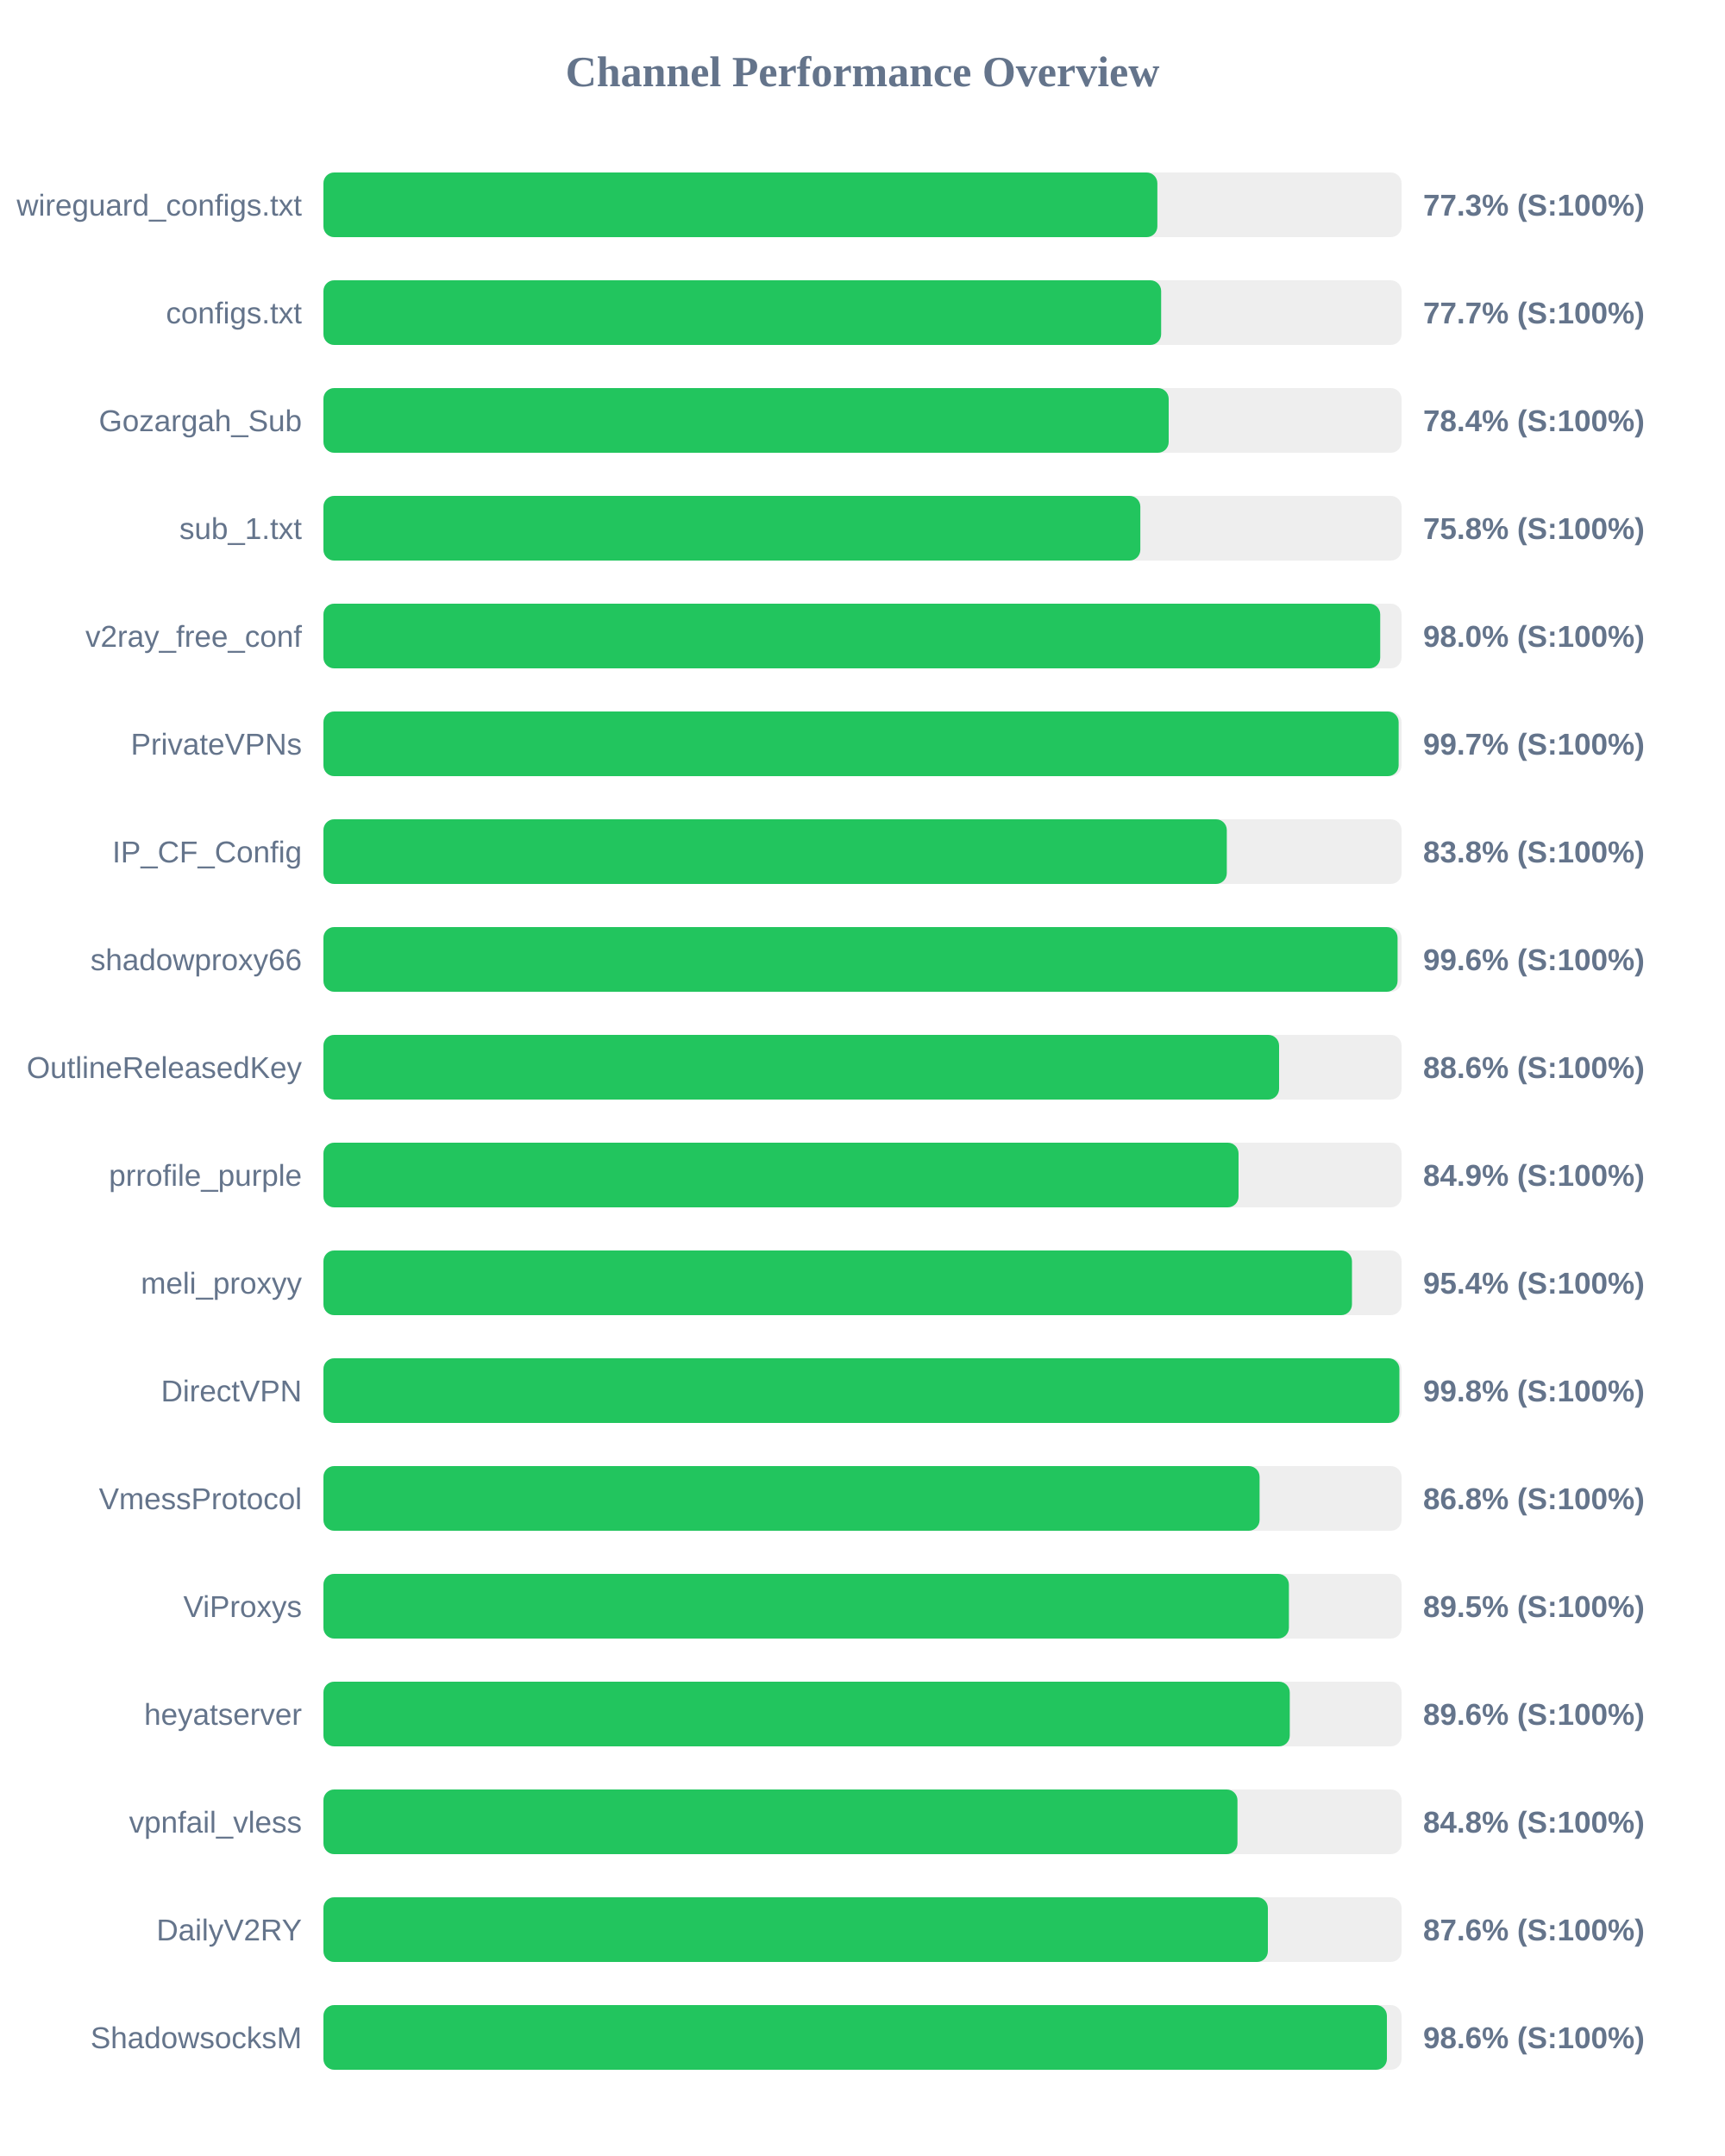
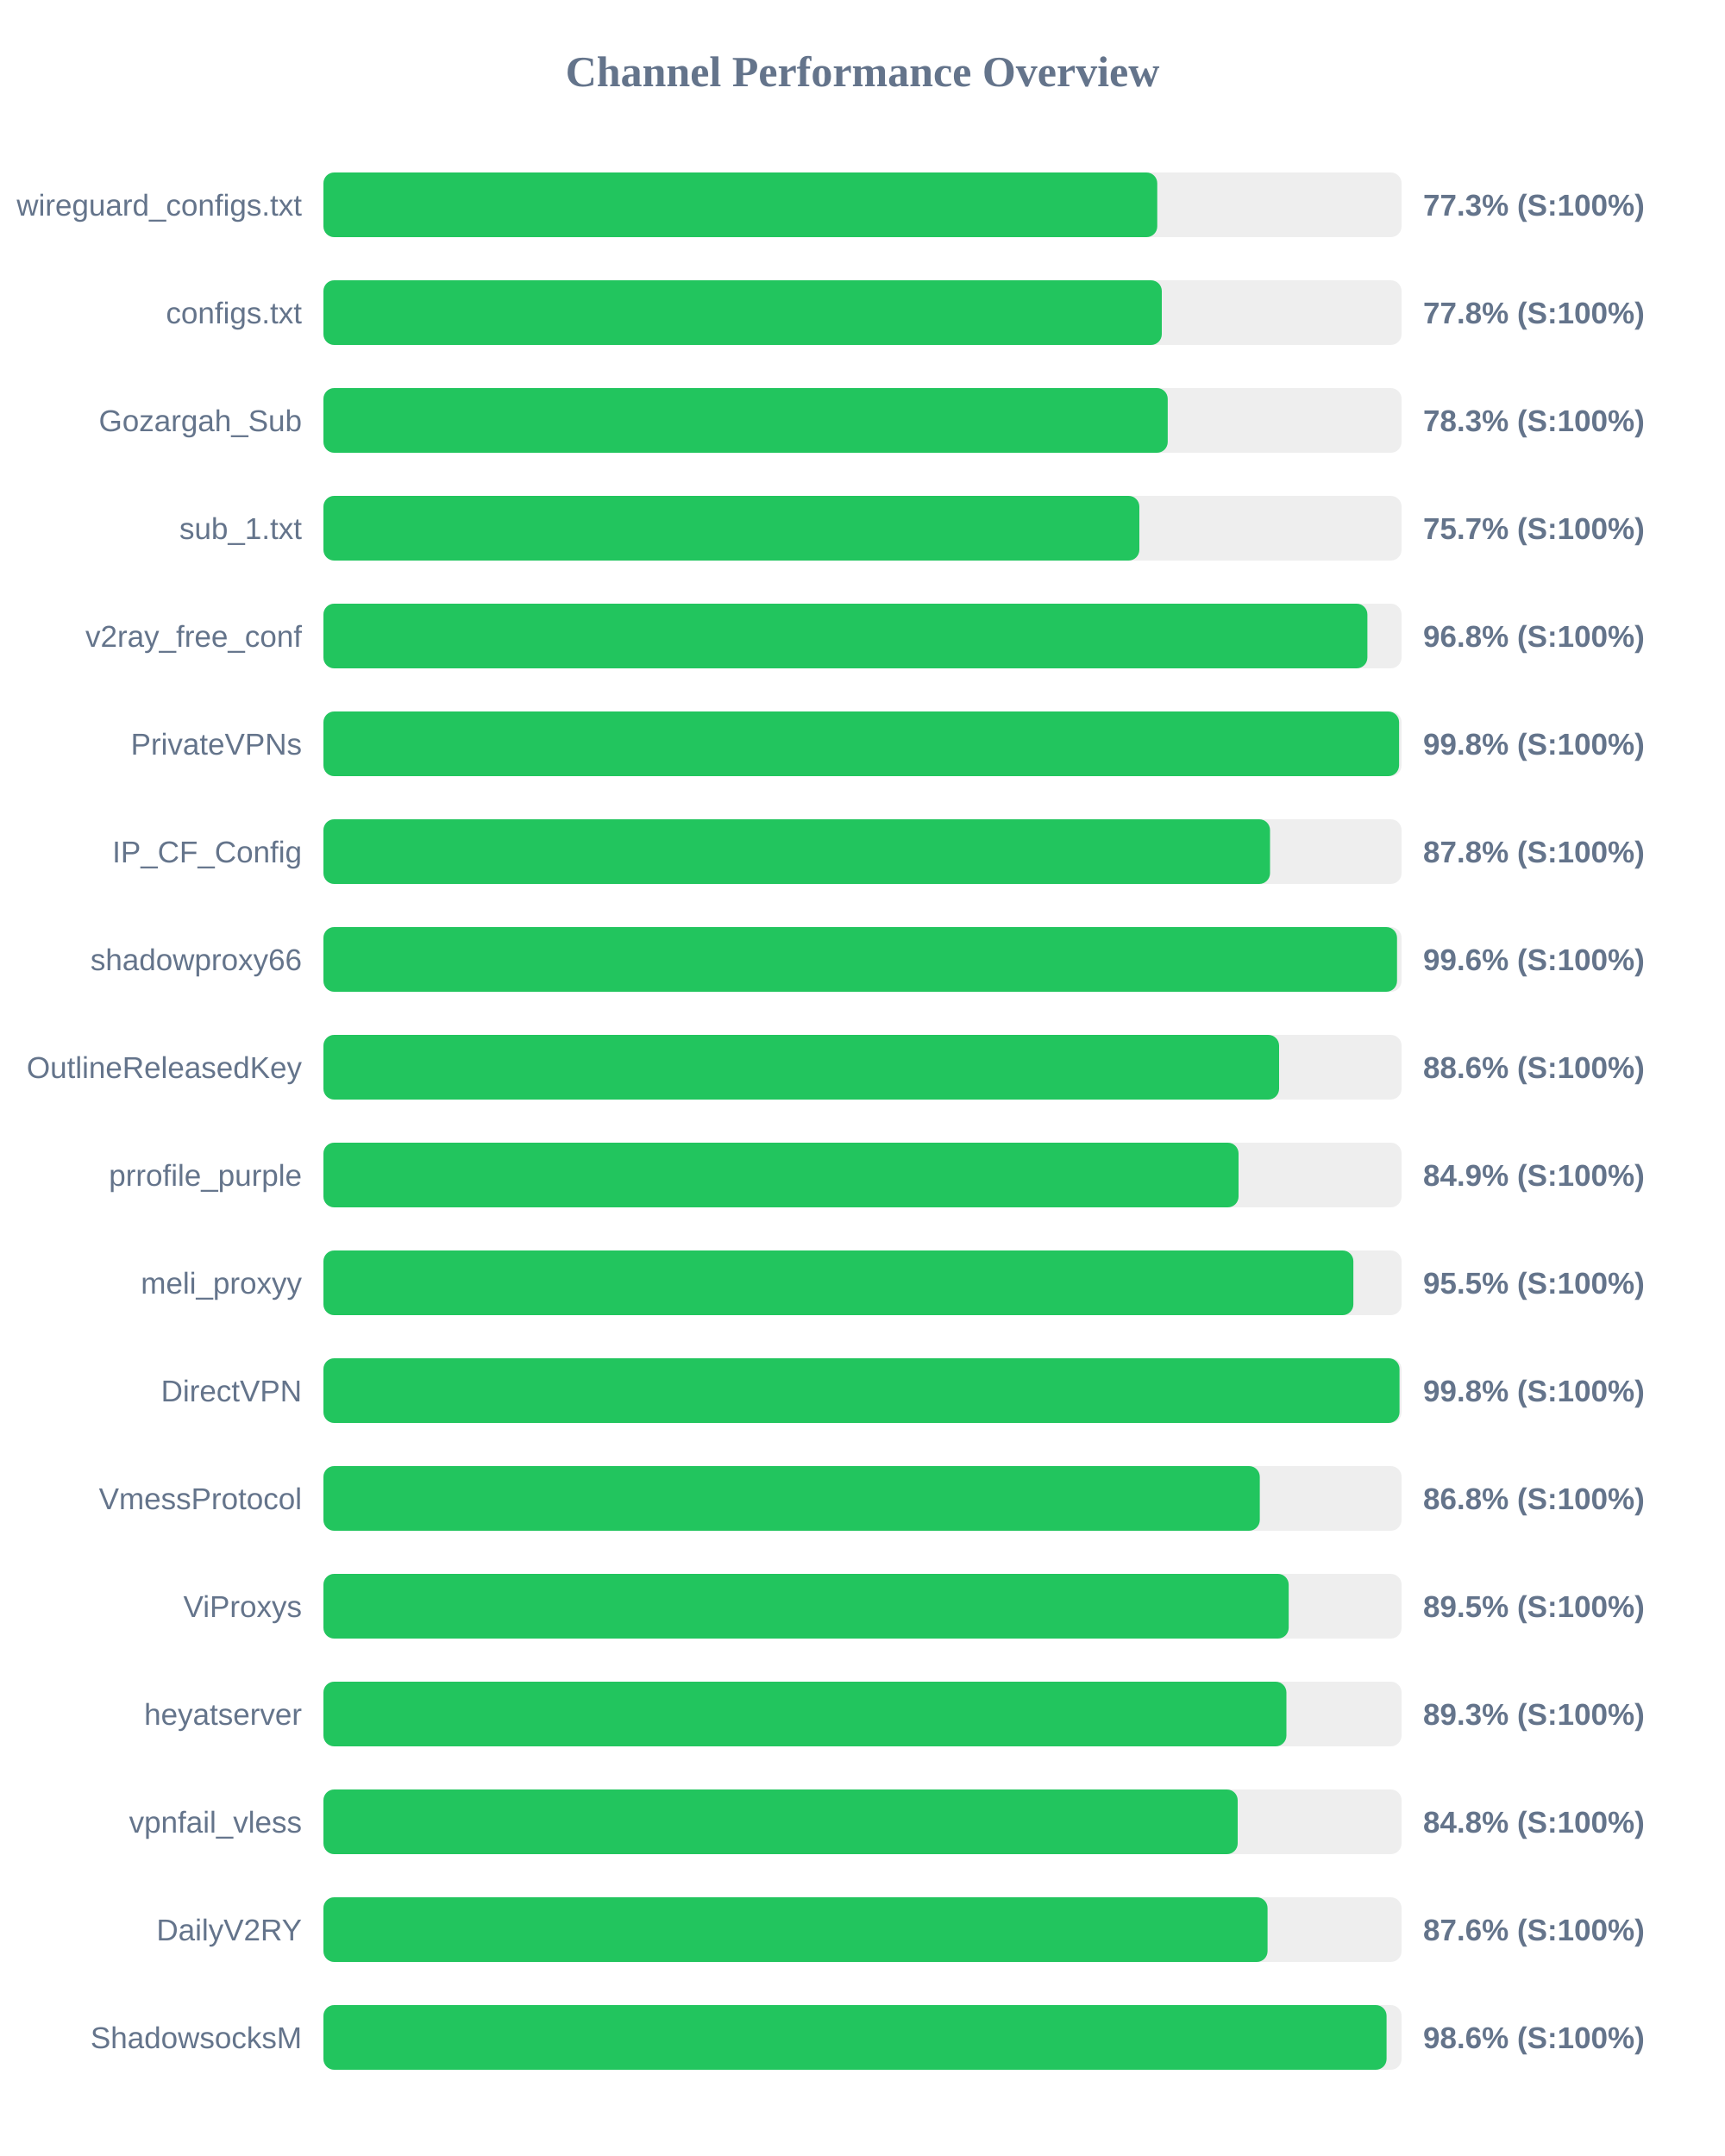
<svg xmlns="http://www.w3.org/2000/svg" width="800" height="1000" version="1.1">
  <style>
        .row { font: 14px Arial; fill: #64748b; }
        .score { font: bold 14px Arial; fill: #64748b; }
    </style>
  <text x="400" y="40" text-anchor="middle" font-size="20px" font-weight="bold" fill="#64748b">Channel Performance Overview</text>
  <rect x="150" y="80" width="500" height="30" fill="#eee" rx="5" />
-   <rect x="150" y="80" width="386.75" height="30" fill="#22c55e" rx="5" />
+   <rect x="150" y="80" width="386.7" height="30" fill="#22c55e" rx="5" />
  <text x="140" y="100" text-anchor="end" class="row">wireguard_configs.txt</text>
  <text x="660" y="100" text-anchor="start" class="score">77.3% (S:100%)</text>
  <rect x="150" y="130" width="500" height="30" fill="#eee" rx="5" />
-   <rect x="150" y="130" width="388.5" height="30" fill="#22c55e" rx="5" />
+   <rect x="150" y="130" width="388.8" height="30" fill="#22c55e" rx="5" />
  <text x="140" y="150" text-anchor="end" class="row">configs.txt</text>
-   <text x="660" y="150" text-anchor="start" class="score">77.7% (S:100%)</text>
+   <text x="660" y="150" text-anchor="start" class="score">77.8% (S:100%)</text>
  <rect x="150" y="180" width="500" height="30" fill="#eee" rx="5" />
-   <rect x="150" y="180" width="392.0" height="30" fill="#22c55e" rx="5" />
+   <rect x="150" y="180" width="391.55" height="30" fill="#22c55e" rx="5" />
  <text x="140" y="200" text-anchor="end" class="row">Gozargah_Sub</text>
-   <text x="660" y="200" text-anchor="start" class="score">78.4% (S:100%)</text>
+   <text x="660" y="200" text-anchor="start" class="score">78.3% (S:100%)</text>
  <rect x="150" y="230" width="500" height="30" fill="#eee" rx="5" />
-   <rect x="150" y="230" width="378.85" height="30" fill="#22c55e" rx="5" />
+   <rect x="150" y="230" width="378.4" height="30" fill="#22c55e" rx="5" />
  <text x="140" y="250" text-anchor="end" class="row">sub_1.txt</text>
-   <text x="660" y="250" text-anchor="start" class="score">75.8% (S:100%)</text>
+   <text x="660" y="250" text-anchor="start" class="score">75.7% (S:100%)</text>
  <rect x="150" y="280" width="500" height="30" fill="#eee" rx="5" />
-   <rect x="150" y="280" width="490.1" height="30" fill="#22c55e" rx="5" />
+   <rect x="150" y="280" width="484.15" height="30" fill="#22c55e" rx="5" />
  <text x="140" y="300" text-anchor="end" class="row">v2ray_free_conf</text>
-   <text x="660" y="300" text-anchor="start" class="score">98.0% (S:100%)</text>
+   <text x="660" y="300" text-anchor="start" class="score">96.8% (S:100%)</text>
  <rect x="150" y="330" width="500" height="30" fill="#eee" rx="5" />
-   <rect x="150" y="330" width="498.65" height="30" fill="#22c55e" rx="5" />
+   <rect x="150" y="330" width="498.85" height="30" fill="#22c55e" rx="5" />
  <text x="140" y="350" text-anchor="end" class="row">PrivateVPNs</text>
-   <text x="660" y="350" text-anchor="start" class="score">99.7% (S:100%)</text>
+   <text x="660" y="350" text-anchor="start" class="score">99.8% (S:100%)</text>
  <rect x="150" y="380" width="500" height="30" fill="#eee" rx="5" />
-   <rect x="150" y="380" width="418.95" height="30" fill="#22c55e" rx="5" />
+   <rect x="150" y="380" width="439.0" height="30" fill="#22c55e" rx="5" />
  <text x="140" y="400" text-anchor="end" class="row">IP_CF_Config</text>
-   <text x="660" y="400" text-anchor="start" class="score">83.8% (S:100%)</text>
+   <text x="660" y="400" text-anchor="start" class="score">87.8% (S:100%)</text>
  <rect x="150" y="430" width="500" height="30" fill="#eee" rx="5" />
-   <rect x="150" y="430" width="498.15" height="30" fill="#22c55e" rx="5" />
+   <rect x="150" y="430" width="497.9" height="30" fill="#22c55e" rx="5" />
  <text x="140" y="450" text-anchor="end" class="row">shadowproxy66</text>
  <text x="660" y="450" text-anchor="start" class="score">99.6% (S:100%)</text>
  <rect x="150" y="480" width="500" height="30" fill="#eee" rx="5" />
  <rect x="150" y="480" width="443.2" height="30" fill="#22c55e" rx="5" />
  <text x="140" y="500" text-anchor="end" class="row">OutlineReleasedKey</text>
  <text x="660" y="500" text-anchor="start" class="score">88.6% (S:100%)</text>
  <rect x="150" y="530" width="500" height="30" fill="#eee" rx="5" />
  <rect x="150" y="530" width="424.4" height="30" fill="#22c55e" rx="5" />
  <text x="140" y="550" text-anchor="end" class="row">prrofile_purple</text>
  <text x="660" y="550" text-anchor="start" class="score">84.9% (S:100%)</text>
  <rect x="150" y="580" width="500" height="30" fill="#eee" rx="5" />
-   <rect x="150" y="580" width="477.0" height="30" fill="#22c55e" rx="5" />
+   <rect x="150" y="580" width="477.65" height="30" fill="#22c55e" rx="5" />
  <text x="140" y="600" text-anchor="end" class="row">meli_proxyy</text>
-   <text x="660" y="600" text-anchor="start" class="score">95.4% (S:100%)</text>
+   <text x="660" y="600" text-anchor="start" class="score">95.5% (S:100%)</text>
  <rect x="150" y="630" width="500" height="30" fill="#eee" rx="5" />
-   <rect x="150" y="630" width="499.0" height="30" fill="#22c55e" rx="5" />
+   <rect x="150" y="630" width="499.05" height="30" fill="#22c55e" rx="5" />
  <text x="140" y="650" text-anchor="end" class="row">DirectVPN</text>
  <text x="660" y="650" text-anchor="start" class="score">99.8% (S:100%)</text>
  <rect x="150" y="680" width="500" height="30" fill="#eee" rx="5" />
-   <rect x="150" y="680" width="434.15" height="30" fill="#22c55e" rx="5" />
+   <rect x="150" y="680" width="434.25" height="30" fill="#22c55e" rx="5" />
  <text x="140" y="700" text-anchor="end" class="row">VmessProtocol</text>
  <text x="660" y="700" text-anchor="start" class="score">86.8% (S:100%)</text>
  <rect x="150" y="730" width="500" height="30" fill="#eee" rx="5" />
-   <rect x="150" y="730" width="447.75" height="30" fill="#22c55e" rx="5" />
+   <rect x="150" y="730" width="447.65" height="30" fill="#22c55e" rx="5" />
  <text x="140" y="750" text-anchor="end" class="row">ViProxys</text>
  <text x="660" y="750" text-anchor="start" class="score">89.5% (S:100%)</text>
  <rect x="150" y="780" width="500" height="30" fill="#eee" rx="5" />
-   <rect x="150" y="780" width="448.15" height="30" fill="#22c55e" rx="5" />
+   <rect x="150" y="780" width="446.6" height="30" fill="#22c55e" rx="5" />
  <text x="140" y="800" text-anchor="end" class="row">heyatserver</text>
-   <text x="660" y="800" text-anchor="start" class="score">89.6% (S:100%)</text>
+   <text x="660" y="800" text-anchor="start" class="score">89.3% (S:100%)</text>
  <rect x="150" y="830" width="500" height="30" fill="#eee" rx="5" />
-   <rect x="150" y="830" width="423.9" height="30" fill="#22c55e" rx="5" />
+   <rect x="150" y="830" width="424.0" height="30" fill="#22c55e" rx="5" />
  <text x="140" y="850" text-anchor="end" class="row">vpnfail_vless</text>
  <text x="660" y="850" text-anchor="start" class="score">84.8% (S:100%)</text>
  <rect x="150" y="880" width="500" height="30" fill="#eee" rx="5" />
-   <rect x="150" y="880" width="438.0" height="30" fill="#22c55e" rx="5" />
+   <rect x="150" y="880" width="437.85" height="30" fill="#22c55e" rx="5" />
  <text x="140" y="900" text-anchor="end" class="row">DailyV2RY</text>
  <text x="660" y="900" text-anchor="start" class="score">87.6% (S:100%)</text>
  <rect x="150" y="930" width="500" height="30" fill="#eee" rx="5" />
-   <rect x="150" y="930" width="493.2" height="30" fill="#22c55e" rx="5" />
+   <rect x="150" y="930" width="493.05" height="30" fill="#22c55e" rx="5" />
  <text x="140" y="950" text-anchor="end" class="row">ShadowsocksM</text>
  <text x="660" y="950" text-anchor="start" class="score">98.6% (S:100%)</text>
</svg>
